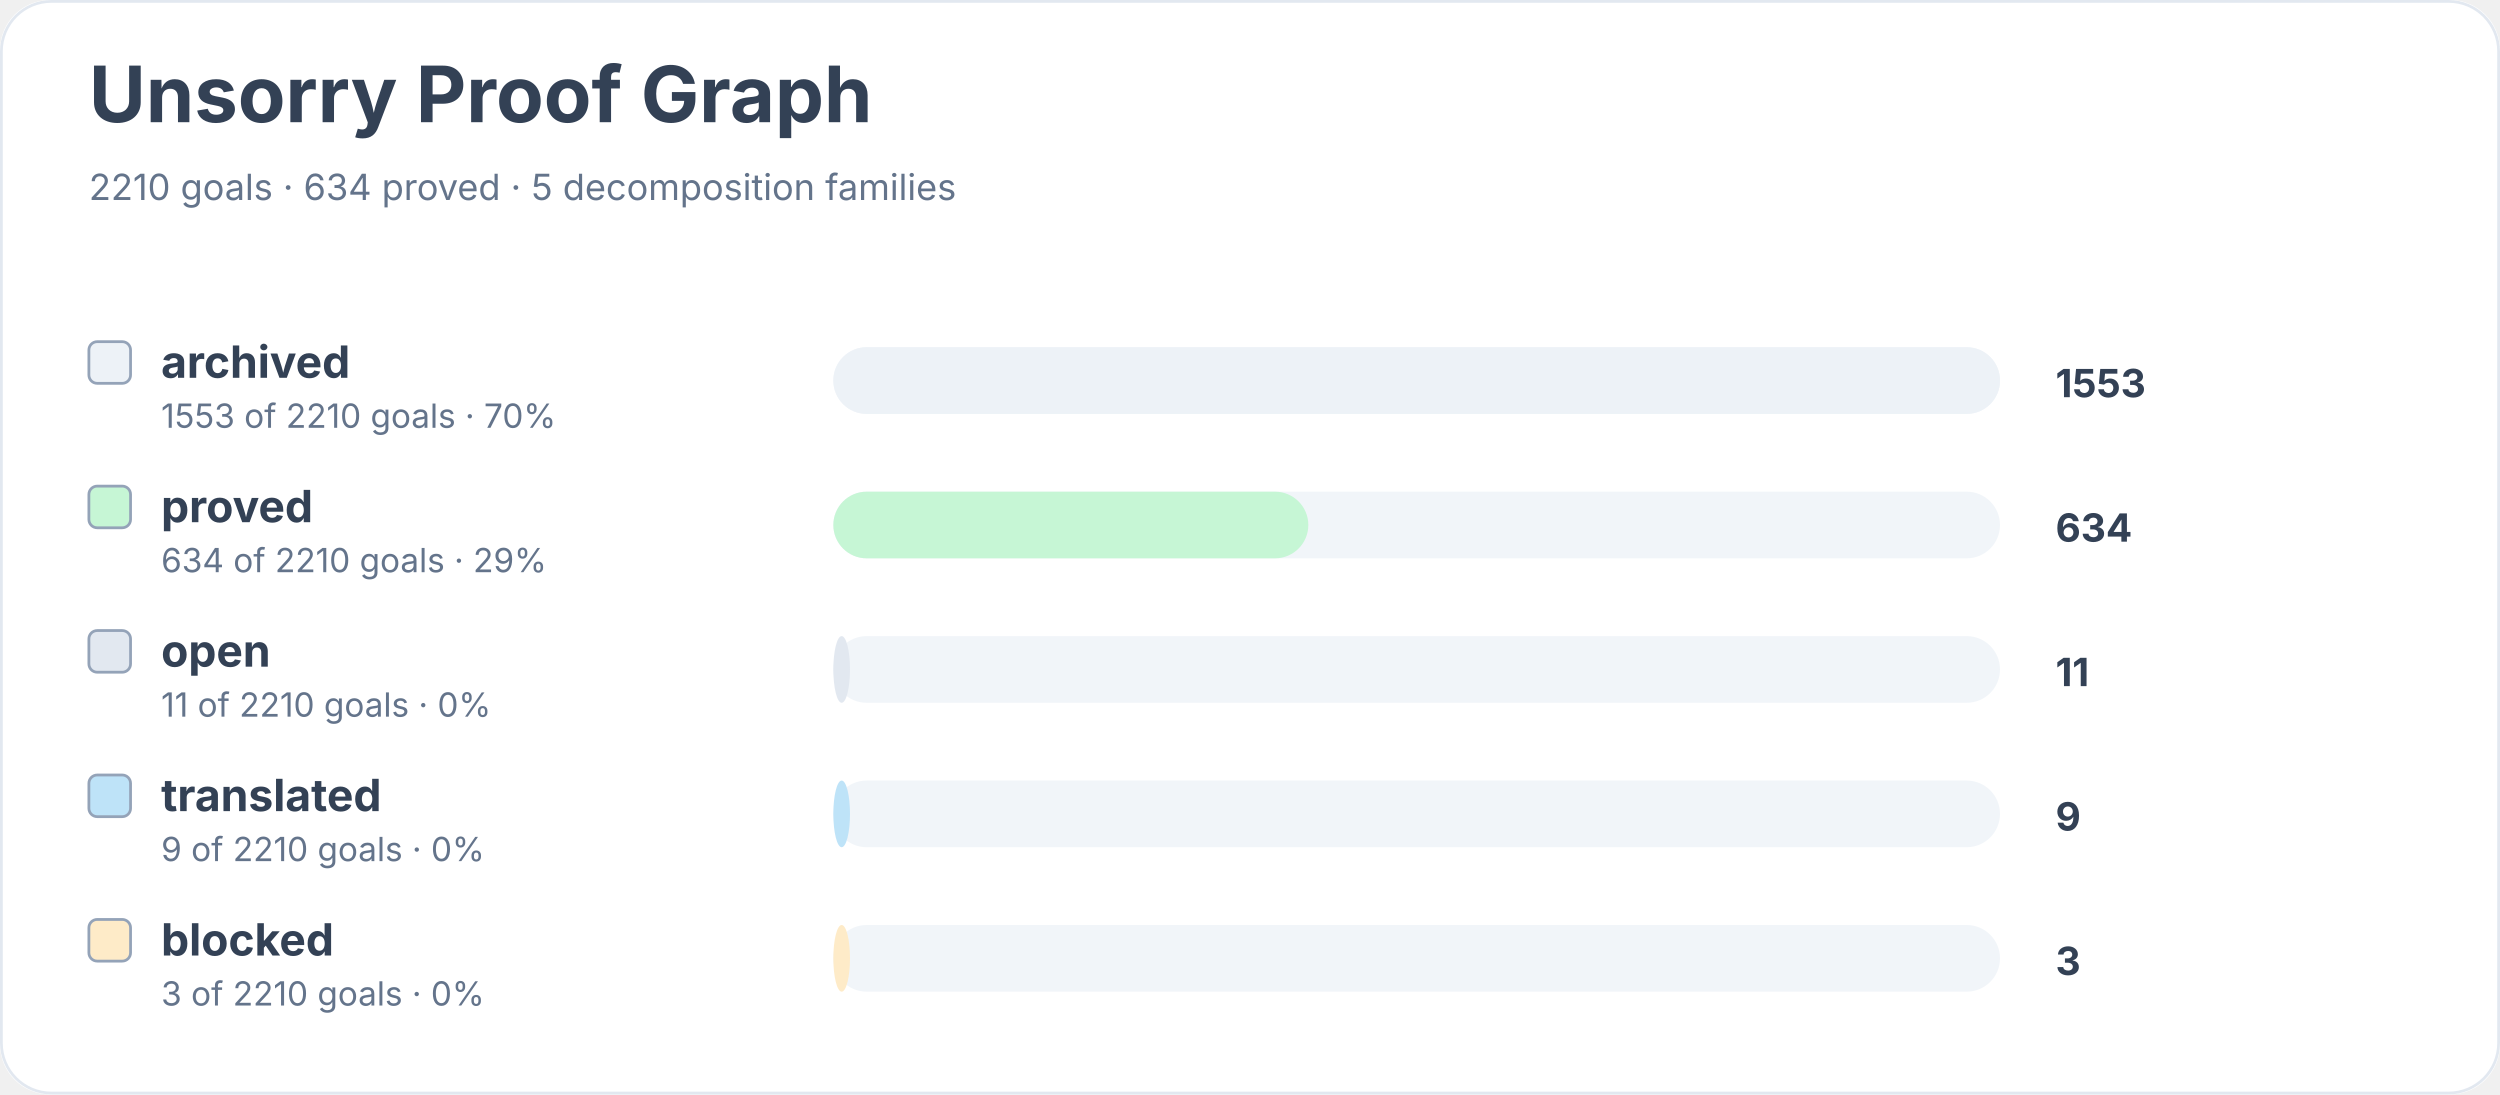
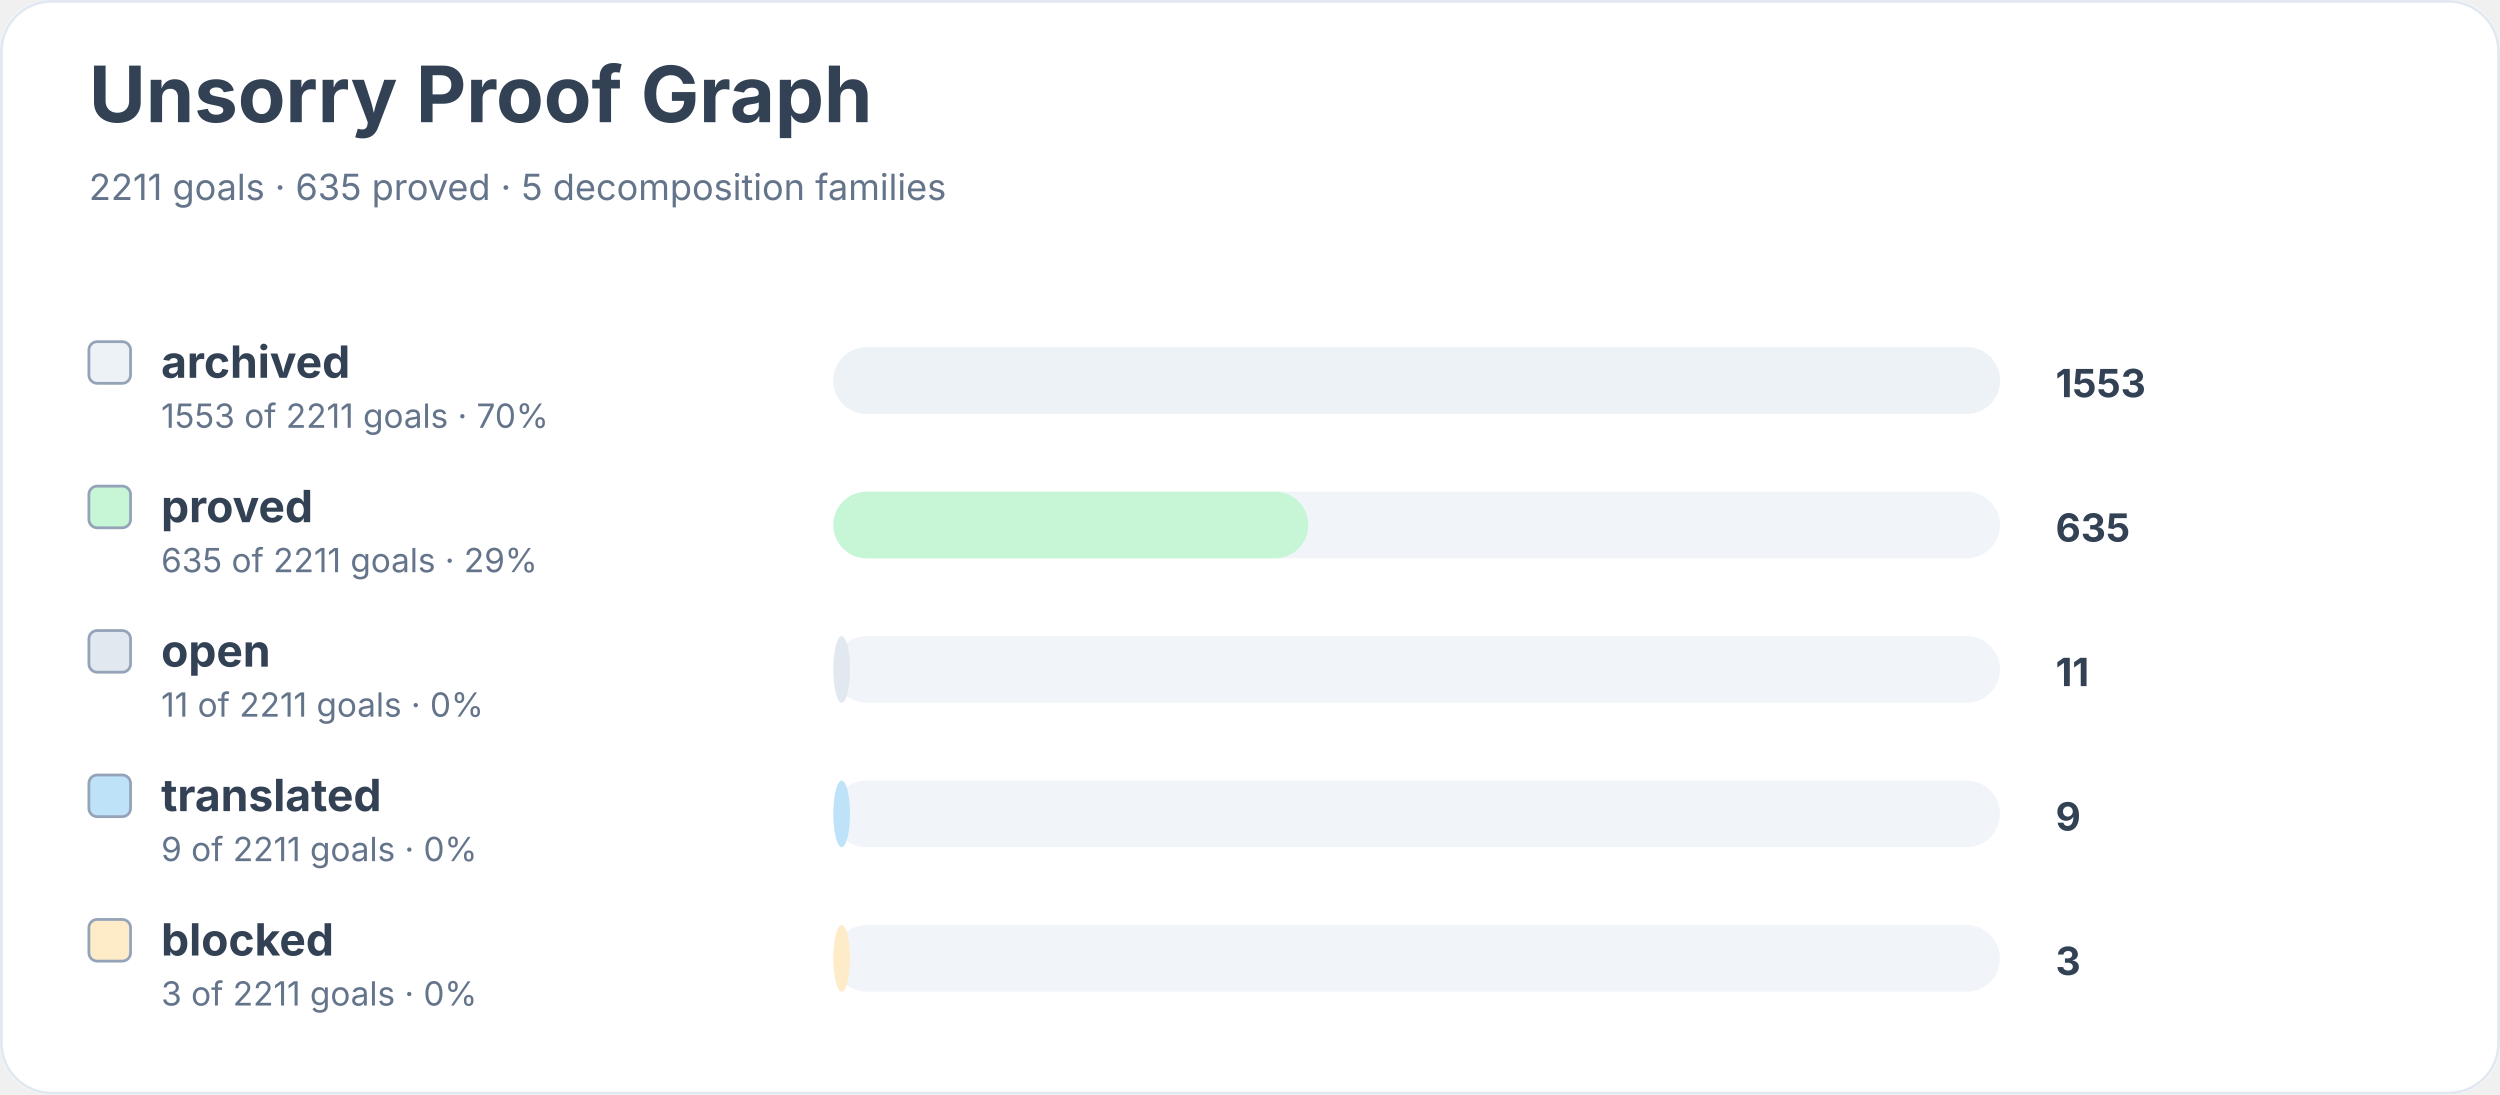
<svg xmlns="http://www.w3.org/2000/svg" width="900" height="394" viewBox="0 0 900 394" role="img" aria-labelledby="title desc">
  <rect width="900" height="100%" rx="18" fill="#ffffff" />
  <rect x="0.5" y="0.5" width="899" height="393" rx="18" fill="none" stroke="#e2e8f0" />
  <text x="32" y="44" font-family="Inter, system-ui, sans-serif" font-size="28" font-weight="700" fill="#334155">Unsorry Proof Graph</text>
-   <text x="32" y="72" font-family="Inter, system-ui, sans-serif" font-size="13" fill="#64748b">2210 goals · 634 proved · 5 decomposition families</text>
+   <text x="32" y="72" font-family="Inter, system-ui, sans-serif" font-size="13" fill="#64748b">2211 goals · 635 proved · 5 decomposition families</text>
  <rect x="32" y="123" width="15" height="15" rx="3" fill="#edf2f7" stroke="#94a3b8" />
  <text x="58" y="136" font-family="Inter, system-ui, sans-serif" font-size="16" font-weight="650" fill="#334155">archived</text>
-   <text x="58" y="154" font-family="Inter, system-ui, sans-serif" font-size="12" fill="#64748b">1553 of 2210 goals · 70%</text>
+   <text x="58" y="154" font-family="Inter, system-ui, sans-serif" font-size="12" fill="#64748b">1553 of 2211 goals · 70%</text>
  <rect x="300" y="125" width="420" height="24" rx="12" fill="#f1f5f9" />
  <rect x="300" y="125" width="420" height="24" rx="12" fill="#edf2f7" />
  <text x="740" y="143" font-family="Inter, system-ui, sans-serif" font-size="14" font-weight="700" fill="#334155">1553</text>
  <rect x="32" y="175" width="15" height="15" rx="3" fill="#c6f6d5" stroke="#94a3b8" />
  <text x="58" y="188" font-family="Inter, system-ui, sans-serif" font-size="16" font-weight="650" fill="#334155">proved</text>
-   <text x="58" y="206" font-family="Inter, system-ui, sans-serif" font-size="12" fill="#64748b">634 of 2210 goals · 29%</text>
+   <text x="58" y="206" font-family="Inter, system-ui, sans-serif" font-size="12" fill="#64748b">635 of 2211 goals · 29%</text>
  <rect x="300" y="177" width="420" height="24" rx="12" fill="#f1f5f9" />
  <rect x="300" y="177" width="171" height="24" rx="12" fill="#c6f6d5" />
-   <text x="740" y="195" font-family="Inter, system-ui, sans-serif" font-size="14" font-weight="700" fill="#334155">634</text>
+   <text x="740" y="195" font-family="Inter, system-ui, sans-serif" font-size="14" font-weight="700" fill="#334155">635</text>
  <rect x="32" y="227" width="15" height="15" rx="3" fill="#e2e8f0" stroke="#94a3b8" />
  <text x="58" y="240" font-family="Inter, system-ui, sans-serif" font-size="16" font-weight="650" fill="#334155">open</text>
-   <text x="58" y="258" font-family="Inter, system-ui, sans-serif" font-size="12" fill="#64748b">11 of 2210 goals · 0%</text>
+   <text x="58" y="258" font-family="Inter, system-ui, sans-serif" font-size="12" fill="#64748b">11 of 2211 goals · 0%</text>
  <rect x="300" y="229" width="420" height="24" rx="12" fill="#f1f5f9" />
  <rect x="300" y="229" width="6" height="24" rx="12" fill="#e2e8f0" />
  <text x="740" y="247" font-family="Inter, system-ui, sans-serif" font-size="14" font-weight="700" fill="#334155">11</text>
  <rect x="32" y="279" width="15" height="15" rx="3" fill="#bee3f8" stroke="#94a3b8" />
  <text x="58" y="292" font-family="Inter, system-ui, sans-serif" font-size="16" font-weight="650" fill="#334155">translated</text>
-   <text x="58" y="310" font-family="Inter, system-ui, sans-serif" font-size="12" fill="#64748b">9 of 2210 goals · 0%</text>
+   <text x="58" y="310" font-family="Inter, system-ui, sans-serif" font-size="12" fill="#64748b">9 of 2211 goals · 0%</text>
  <rect x="300" y="281" width="420" height="24" rx="12" fill="#f1f5f9" />
  <rect x="300" y="281" width="6" height="24" rx="12" fill="#bee3f8" />
  <text x="740" y="299" font-family="Inter, system-ui, sans-serif" font-size="14" font-weight="700" fill="#334155">9</text>
  <rect x="32" y="331" width="15" height="15" rx="3" fill="#feebc8" stroke="#94a3b8" />
  <text x="58" y="344" font-family="Inter, system-ui, sans-serif" font-size="16" font-weight="650" fill="#334155">blocked</text>
-   <text x="58" y="362" font-family="Inter, system-ui, sans-serif" font-size="12" fill="#64748b">3 of 2210 goals · 0%</text>
+   <text x="58" y="362" font-family="Inter, system-ui, sans-serif" font-size="12" fill="#64748b">3 of 2211 goals · 0%</text>
  <rect x="300" y="333" width="420" height="24" rx="12" fill="#f1f5f9" />
  <rect x="300" y="333" width="6" height="24" rx="12" fill="#feebc8" />
  <text x="740" y="351" font-family="Inter, system-ui, sans-serif" font-size="14" font-weight="700" fill="#334155">3</text>
</svg>
